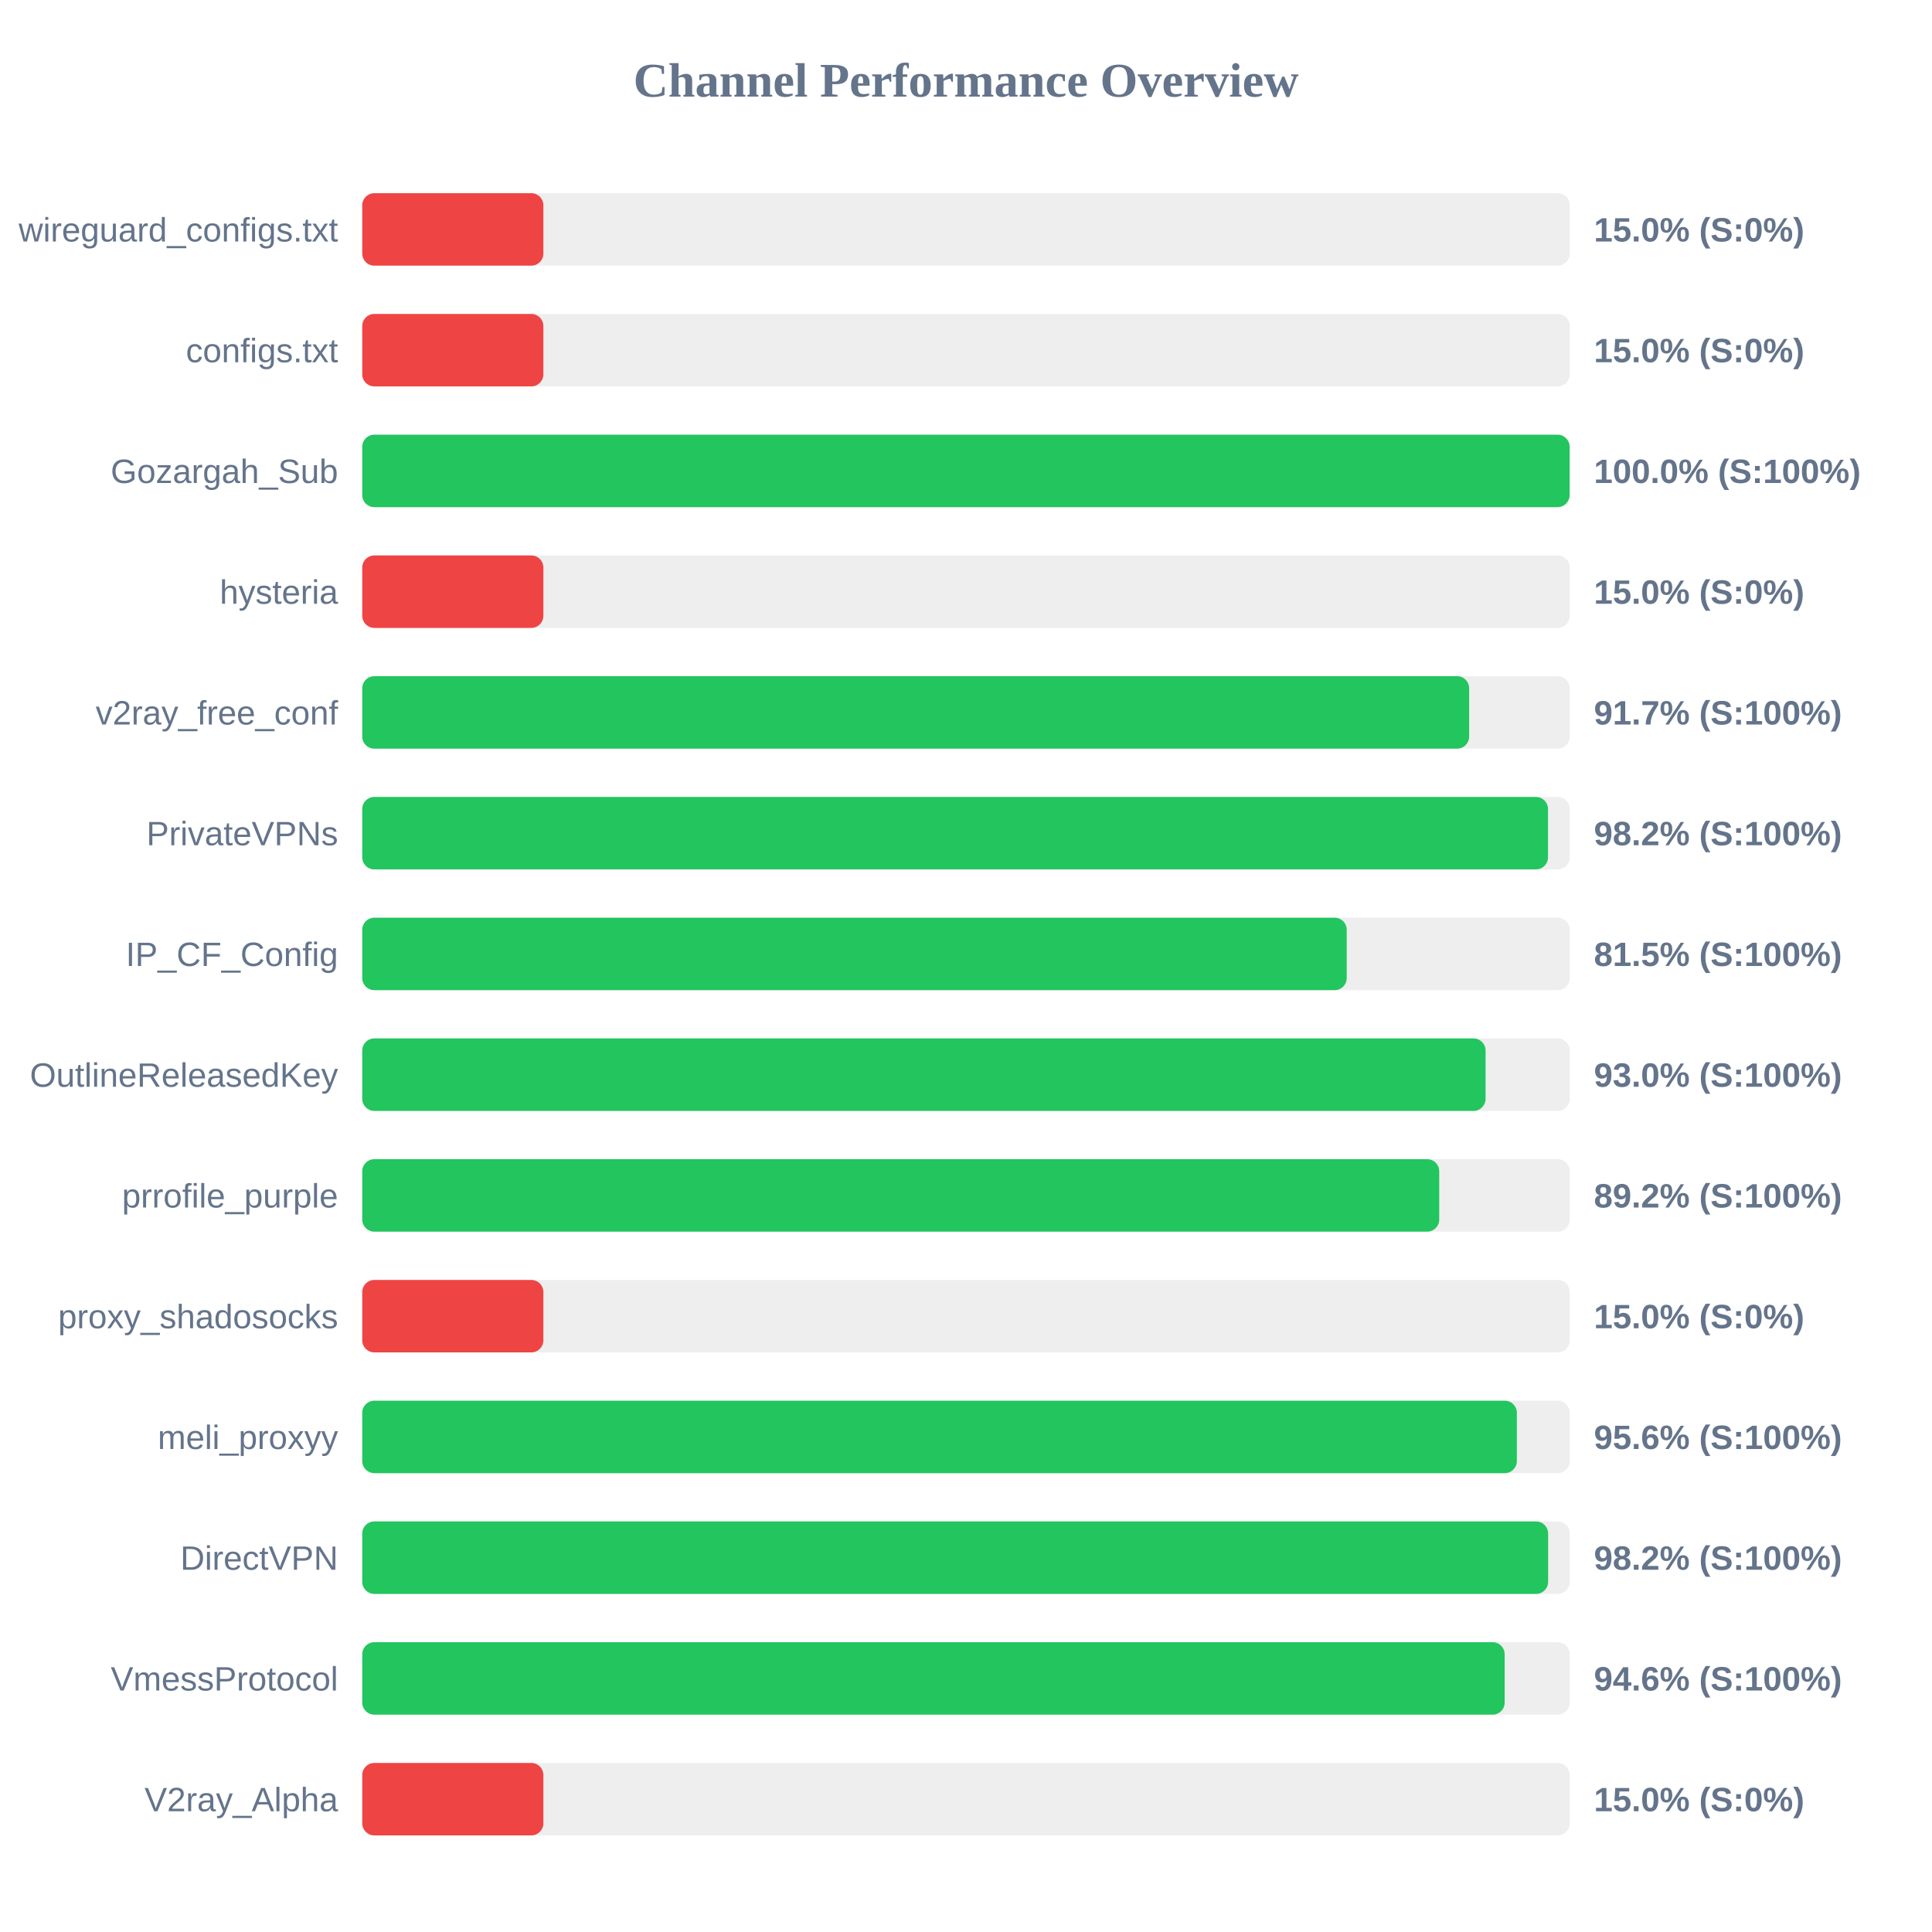
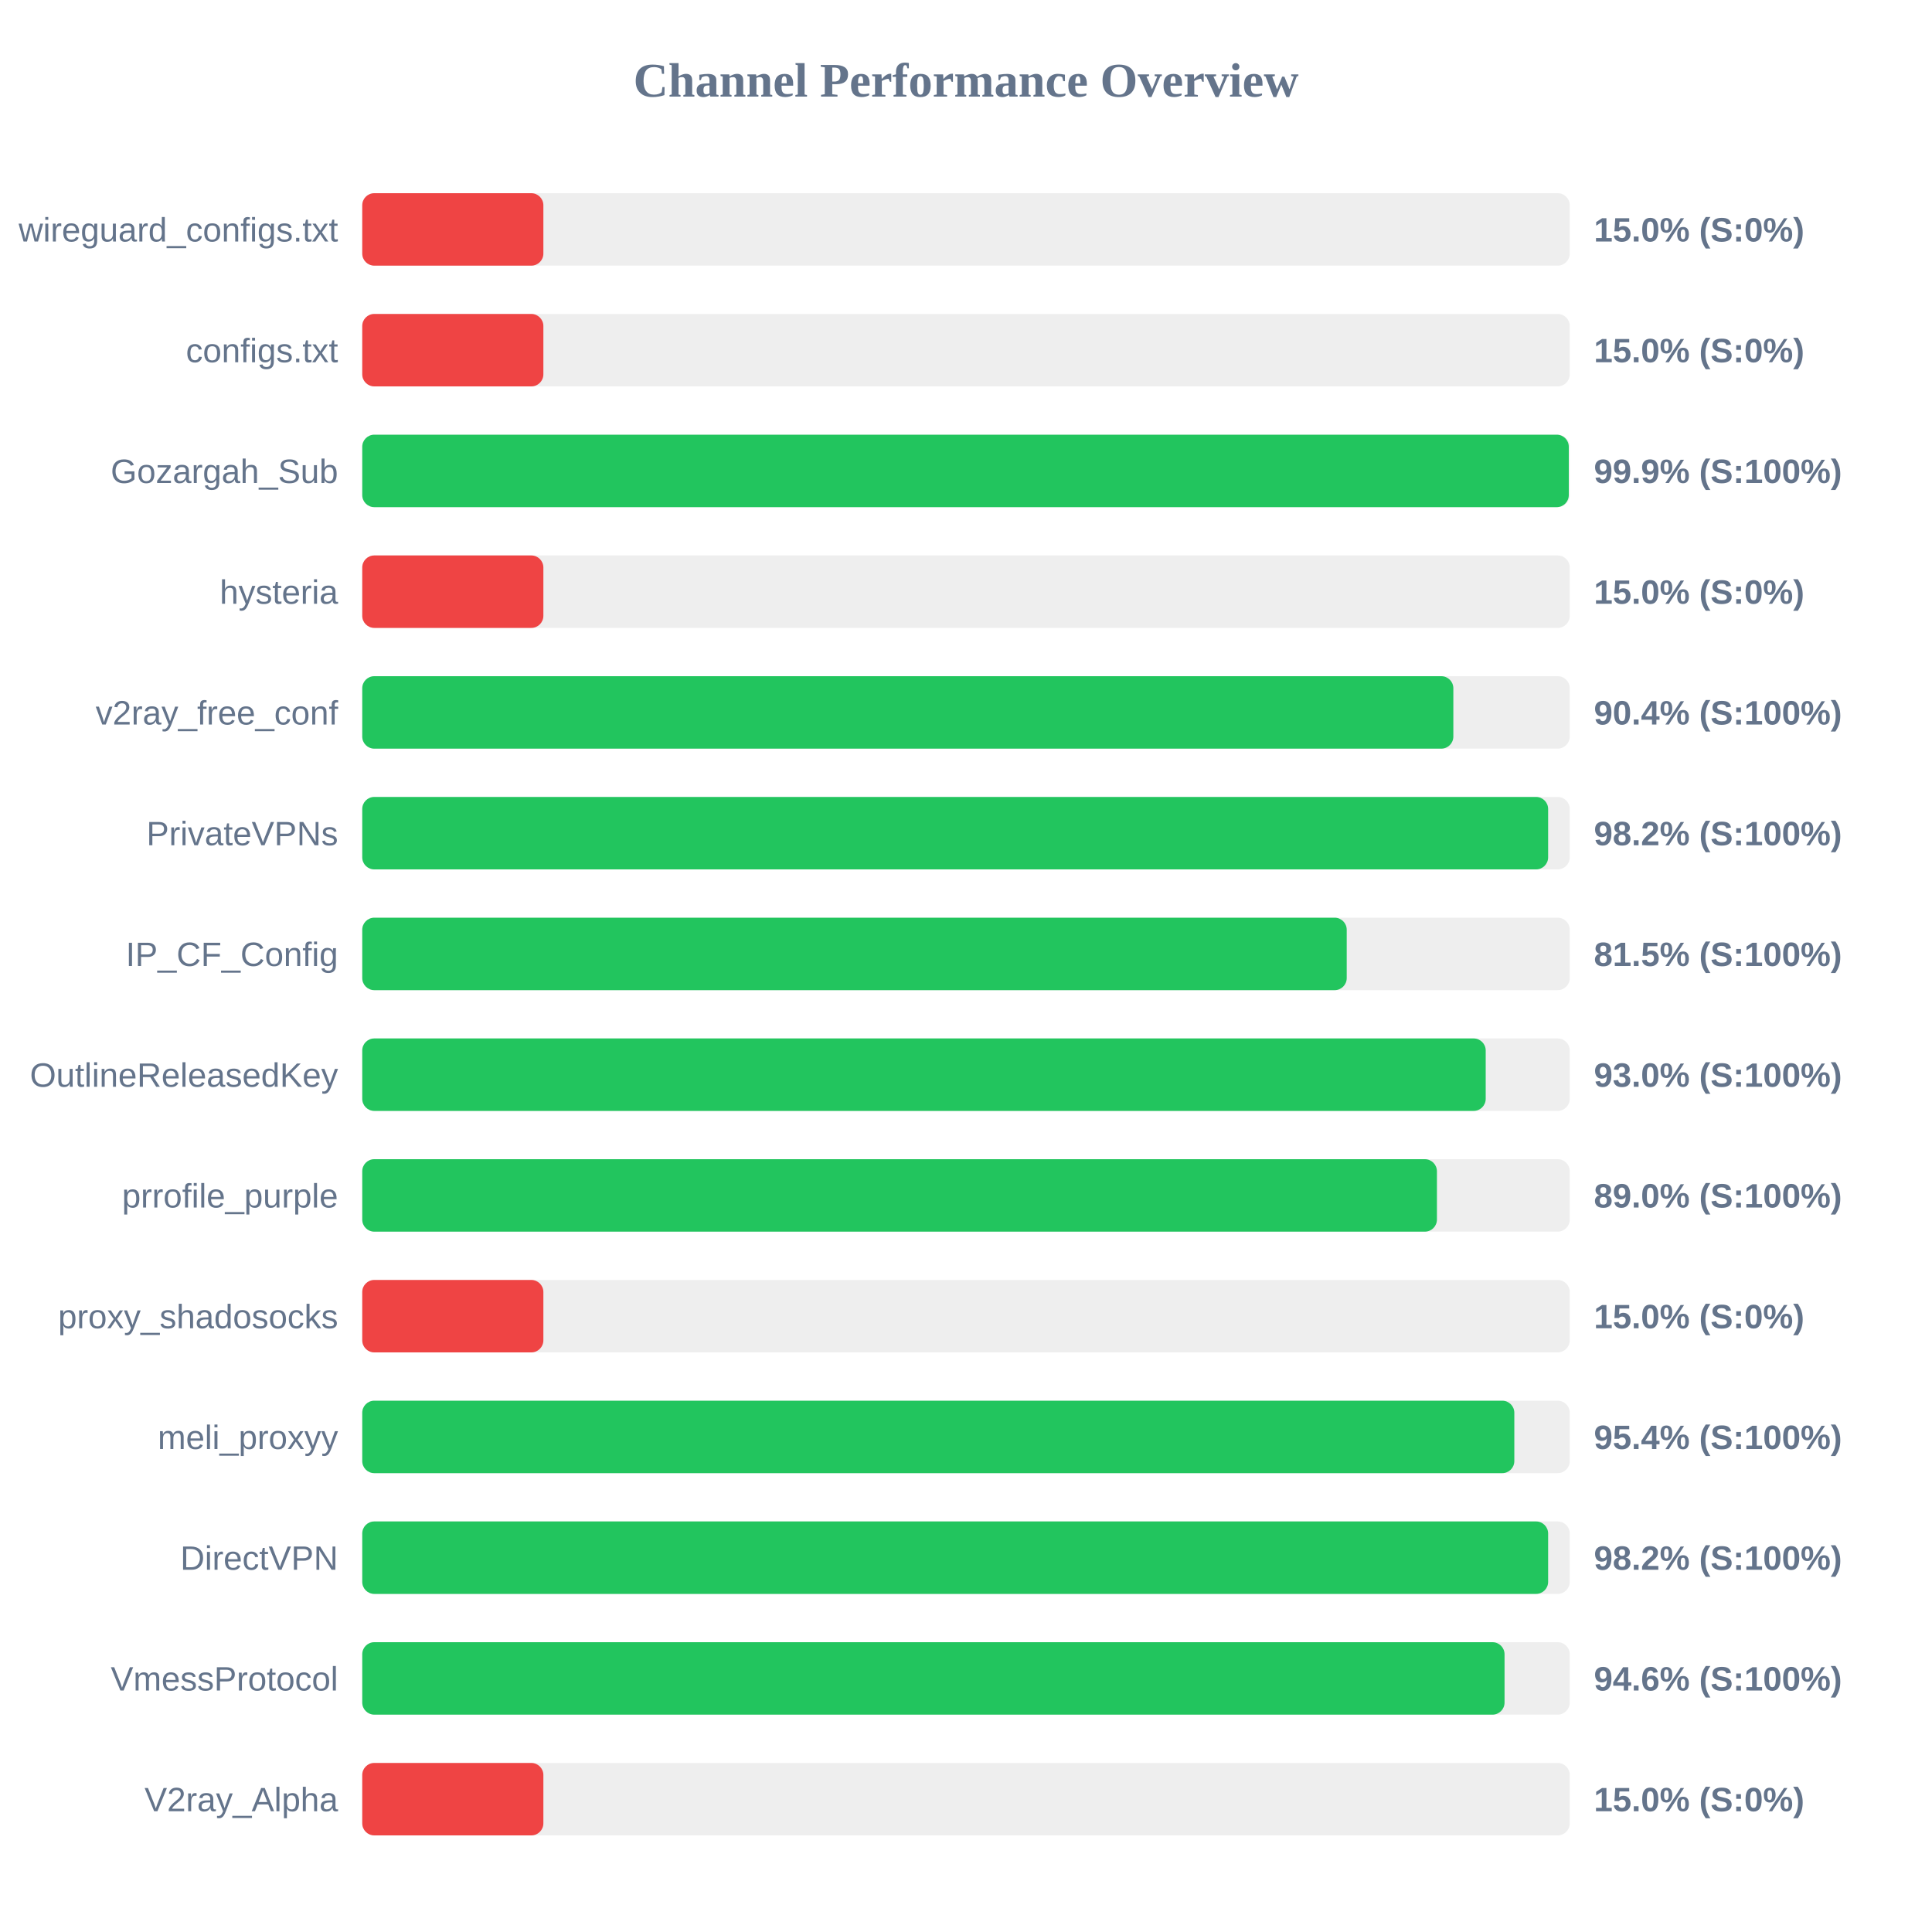
<svg xmlns="http://www.w3.org/2000/svg" width="800" height="800" version="1.1">
  <style>
        .row { font: 14px Arial; fill: #64748b; }
        .score { font: bold 14px Arial; fill: #64748b; }
    </style>
  <text x="400" y="40" text-anchor="middle" font-size="20px" font-weight="bold" fill="#64748b">Channel Performance Overview</text>
  <rect x="150" y="80" width="500" height="30" fill="#eee" rx="5" />
  <rect x="150" y="80" width="75.0" height="30" fill="#ef4444" rx="5" />
  <text x="140" y="100" text-anchor="end" class="row">wireguard_configs.txt</text>
  <text x="660" y="100" text-anchor="start" class="score">15.0% (S:0%)</text>
  <rect x="150" y="130" width="500" height="30" fill="#eee" rx="5" />
  <rect x="150" y="130" width="75.0" height="30" fill="#ef4444" rx="5" />
  <text x="140" y="150" text-anchor="end" class="row">configs.txt</text>
  <text x="660" y="150" text-anchor="start" class="score">15.0% (S:0%)</text>
  <rect x="150" y="180" width="500" height="30" fill="#eee" rx="5" />
-   <rect x="150" y="180" width="499.95" height="30" fill="#22c55e" rx="5" />
+   <rect x="150" y="180" width="499.6" height="30" fill="#22c55e" rx="5" />
  <text x="140" y="200" text-anchor="end" class="row">Gozargah_Sub</text>
-   <text x="660" y="200" text-anchor="start" class="score">100.0% (S:100%)</text>
+   <text x="660" y="200" text-anchor="start" class="score">99.9% (S:100%)</text>
  <rect x="150" y="230" width="500" height="30" fill="#eee" rx="5" />
  <rect x="150" y="230" width="75.0" height="30" fill="#ef4444" rx="5" />
  <text x="140" y="250" text-anchor="end" class="row">hysteria</text>
  <text x="660" y="250" text-anchor="start" class="score">15.0% (S:0%)</text>
  <rect x="150" y="280" width="500" height="30" fill="#eee" rx="5" />
-   <rect x="150" y="280" width="458.35" height="30" fill="#22c55e" rx="5" />
+   <rect x="150" y="280" width="451.8" height="30" fill="#22c55e" rx="5" />
  <text x="140" y="300" text-anchor="end" class="row">v2ray_free_conf</text>
-   <text x="660" y="300" text-anchor="start" class="score">91.7% (S:100%)</text>
+   <text x="660" y="300" text-anchor="start" class="score">90.4% (S:100%)</text>
  <rect x="150" y="330" width="500" height="30" fill="#eee" rx="5" />
-   <rect x="150" y="330" width="491.0" height="30" fill="#22c55e" rx="5" />
+   <rect x="150" y="330" width="491.05" height="30" fill="#22c55e" rx="5" />
  <text x="140" y="350" text-anchor="end" class="row">PrivateVPNs</text>
  <text x="660" y="350" text-anchor="start" class="score">98.2% (S:100%)</text>
  <rect x="150" y="380" width="500" height="30" fill="#eee" rx="5" />
  <rect x="150" y="380" width="407.65" height="30" fill="#22c55e" rx="5" />
  <text x="140" y="400" text-anchor="end" class="row">IP_CF_Config</text>
  <text x="660" y="400" text-anchor="start" class="score">81.5% (S:100%)</text>
  <rect x="150" y="430" width="500" height="30" fill="#eee" rx="5" />
-   <rect x="150" y="430" width="465.15" height="30" fill="#22c55e" rx="5" />
+   <rect x="150" y="430" width="465.2" height="30" fill="#22c55e" rx="5" />
  <text x="140" y="450" text-anchor="end" class="row">OutlineReleasedKey</text>
  <text x="660" y="450" text-anchor="start" class="score">93.0% (S:100%)</text>
  <rect x="150" y="480" width="500" height="30" fill="#eee" rx="5" />
-   <rect x="150" y="480" width="445.95" height="30" fill="#22c55e" rx="5" />
+   <rect x="150" y="480" width="445.0" height="30" fill="#22c55e" rx="5" />
  <text x="140" y="500" text-anchor="end" class="row">prrofile_purple</text>
-   <text x="660" y="500" text-anchor="start" class="score">89.2% (S:100%)</text>
+   <text x="660" y="500" text-anchor="start" class="score">89.0% (S:100%)</text>
  <rect x="150" y="530" width="500" height="30" fill="#eee" rx="5" />
  <rect x="150" y="530" width="75.0" height="30" fill="#ef4444" rx="5" />
  <text x="140" y="550" text-anchor="end" class="row">proxy_shadosocks</text>
  <text x="660" y="550" text-anchor="start" class="score">15.0% (S:0%)</text>
  <rect x="150" y="580" width="500" height="30" fill="#eee" rx="5" />
-   <rect x="150" y="580" width="478.1" height="30" fill="#22c55e" rx="5" />
+   <rect x="150" y="580" width="477.05" height="30" fill="#22c55e" rx="5" />
  <text x="140" y="600" text-anchor="end" class="row">meli_proxyy</text>
-   <text x="660" y="600" text-anchor="start" class="score">95.6% (S:100%)</text>
+   <text x="660" y="600" text-anchor="start" class="score">95.4% (S:100%)</text>
  <rect x="150" y="630" width="500" height="30" fill="#eee" rx="5" />
  <rect x="150" y="630" width="491.05" height="30" fill="#22c55e" rx="5" />
  <text x="140" y="650" text-anchor="end" class="row">DirectVPN</text>
  <text x="660" y="650" text-anchor="start" class="score">98.2% (S:100%)</text>
  <rect x="150" y="680" width="500" height="30" fill="#eee" rx="5" />
-   <rect x="150" y="680" width="473.05" height="30" fill="#22c55e" rx="5" />
+   <rect x="150" y="680" width="473.0" height="30" fill="#22c55e" rx="5" />
  <text x="140" y="700" text-anchor="end" class="row">VmessProtocol</text>
  <text x="660" y="700" text-anchor="start" class="score">94.6% (S:100%)</text>
  <rect x="150" y="730" width="500" height="30" fill="#eee" rx="5" />
  <rect x="150" y="730" width="75.0" height="30" fill="#ef4444" rx="5" />
  <text x="140" y="750" text-anchor="end" class="row">V2ray_Alpha</text>
  <text x="660" y="750" text-anchor="start" class="score">15.0% (S:0%)</text>
</svg>
